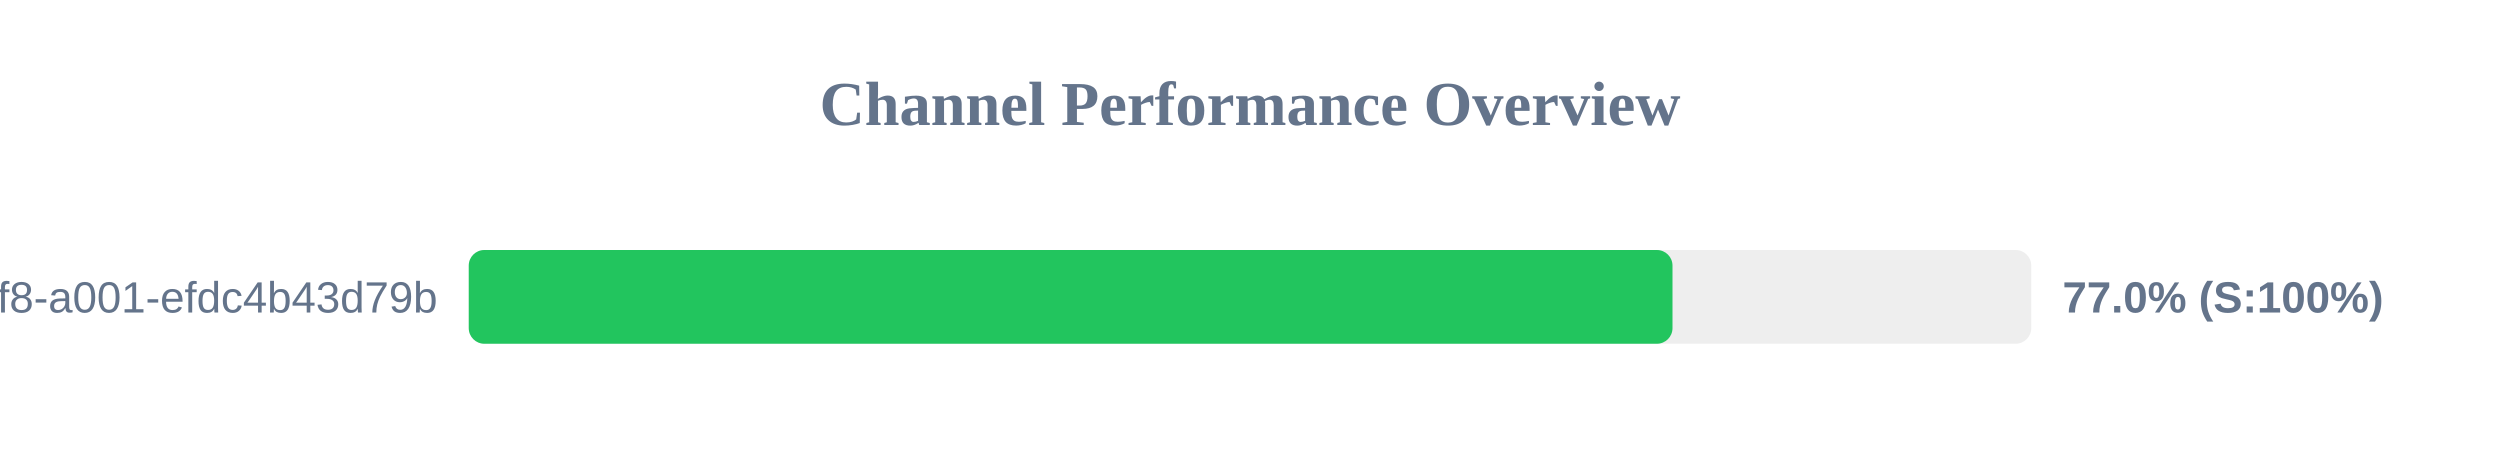
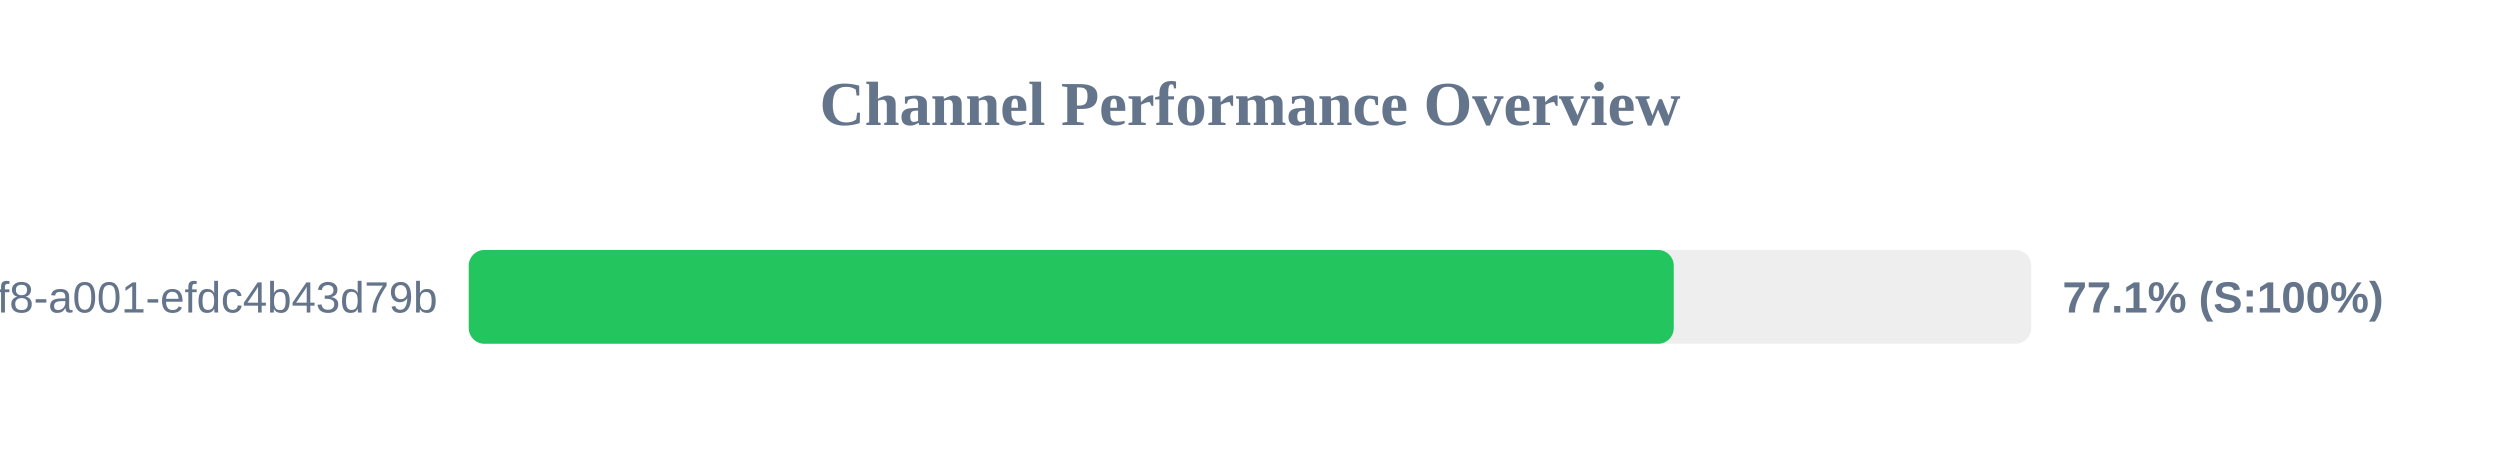
<svg xmlns="http://www.w3.org/2000/svg" width="800" height="150" version="1.1">
  <style>
        .row { font: 14px Arial; fill: #64748b; }
        .score { font: bold 14px Arial; fill: #64748b; }
    </style>
  <text x="400" y="40" text-anchor="middle" font-size="20px" font-weight="bold" fill="#64748b">Channel Performance Overview</text>
  <rect x="150" y="80" width="500" height="30" fill="#eee" rx="5" />
-   <rect x="150" y="80" width="385.2" height="30" fill="#22c55e" rx="5" />
+   <rect x="150" y="80" width="385.6" height="30" fill="#22c55e" rx="5" />
  <text x="140" y="100" text-anchor="end" class="row">?uuid=1fdb6b30-5371-4ff8-a001-efdc4b43d79b</text>
-   <text x="660" y="100" text-anchor="start" class="score">77.0% (S:100%)</text>
+   <text x="660" y="100" text-anchor="start" class="score">77.1% (S:100%)</text>
</svg>
